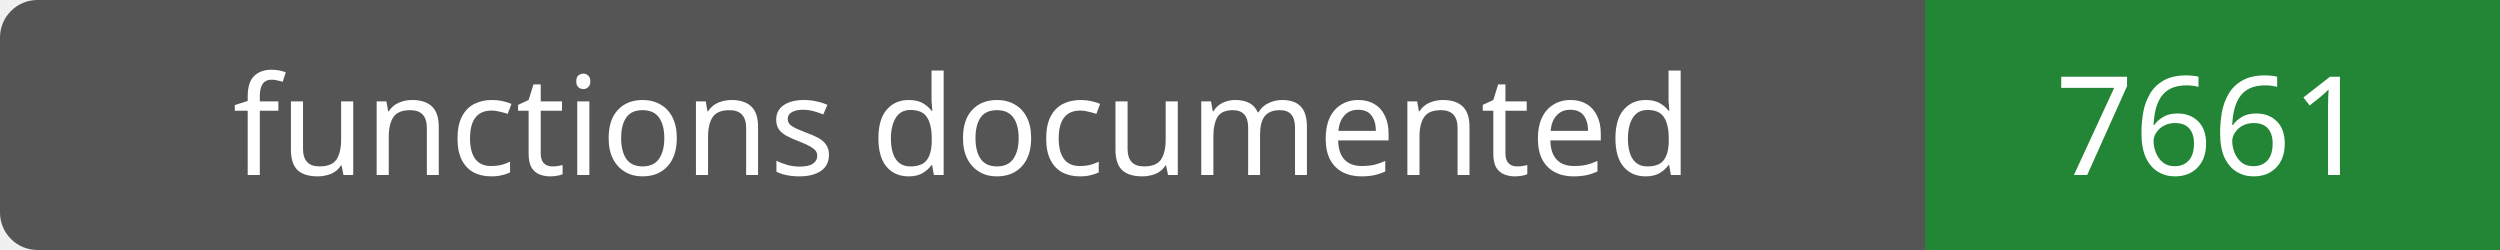
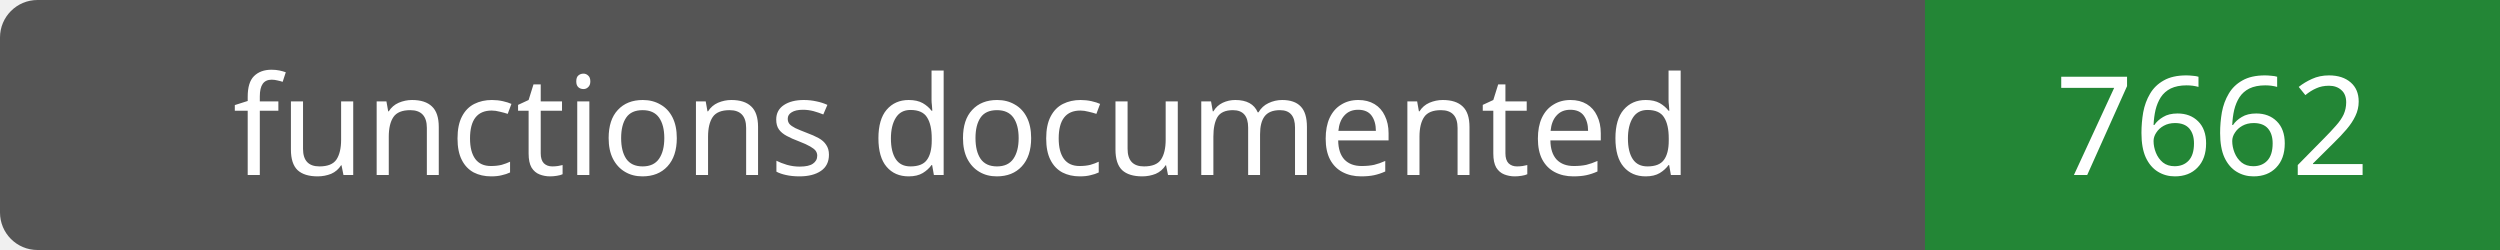
- <svg xmlns="http://www.w3.org/2000/svg" width="200" height="20" role="img" aria-label="functions documented: 7661">
+ <svg xmlns="http://www.w3.org/2000/svg" width="200" height="20" role="img" aria-label="functions documented: 7662">
  <rect width="200" height="20" rx="3" fill="#555" />
  <path fill="#238636" d="M154 0h46v20H154z" />
  <g fill="#fff" text-anchor="middle" font-family="Verdana,sans-serif" font-size="11">
    <text x="77.0" y="14">functions documented</text>
-     <text x="177.0" y="14">7661</text>
+     <text x="177.0" y="14">7662</text>
  </g>
</svg>
